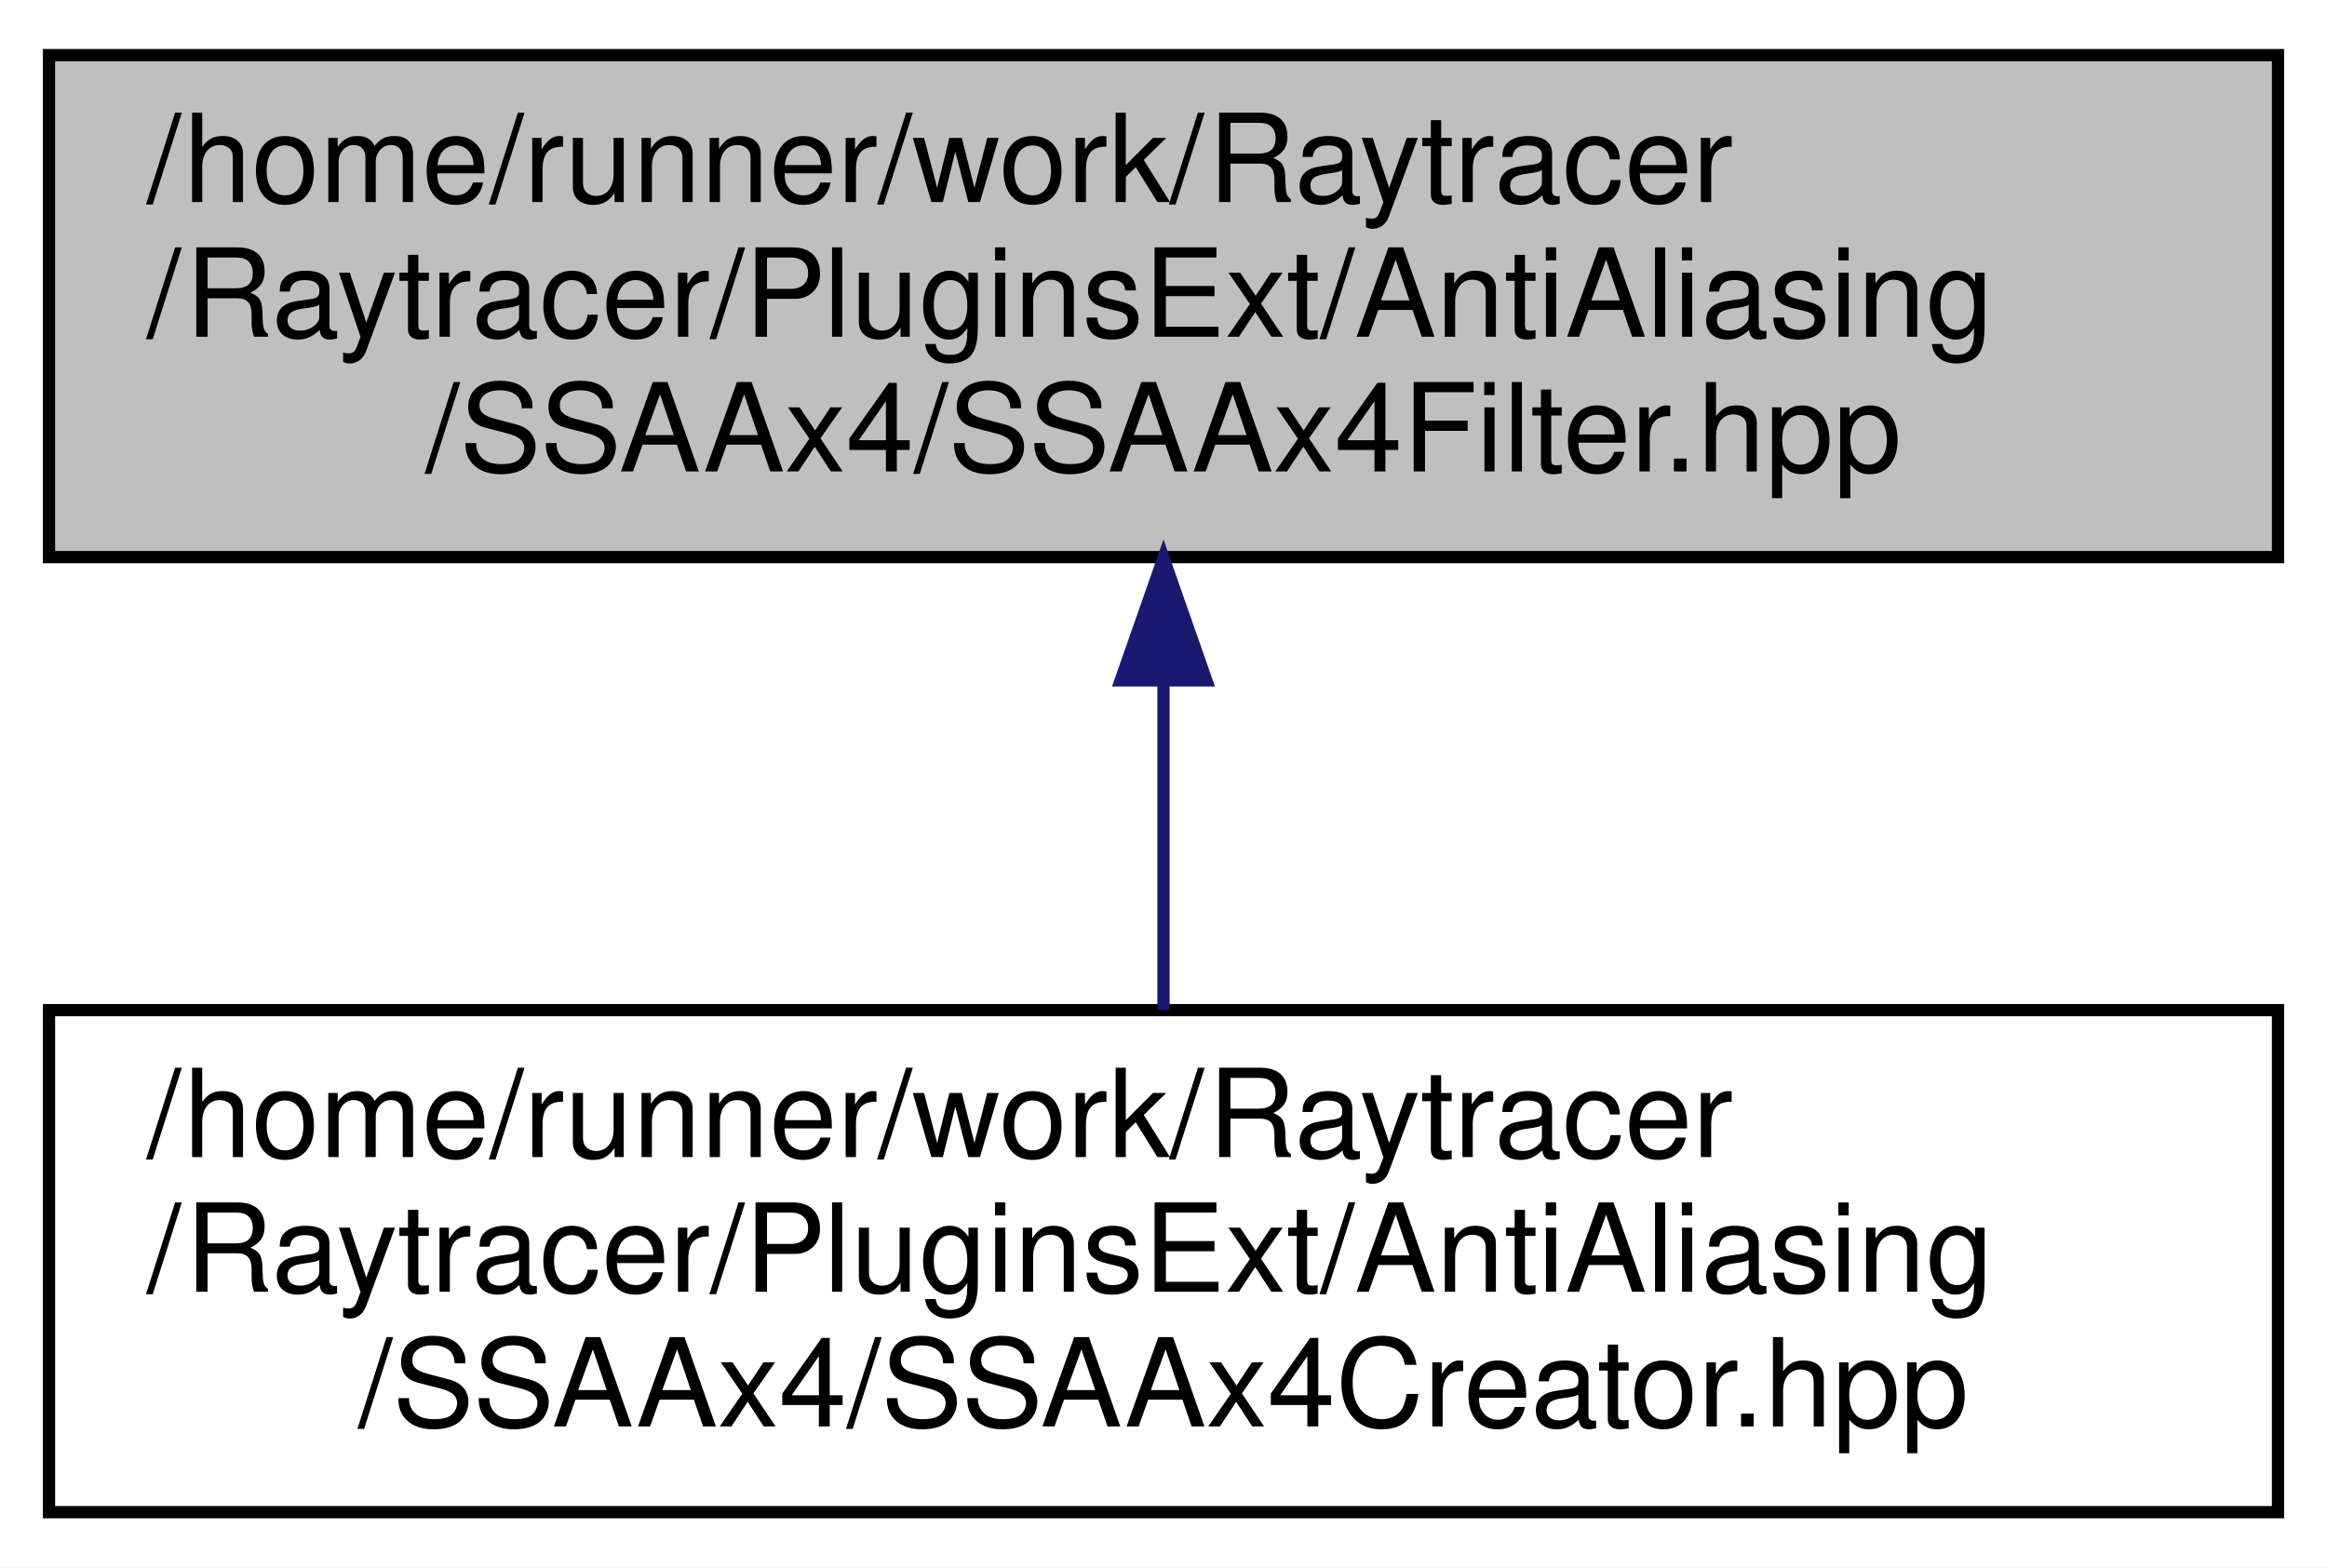
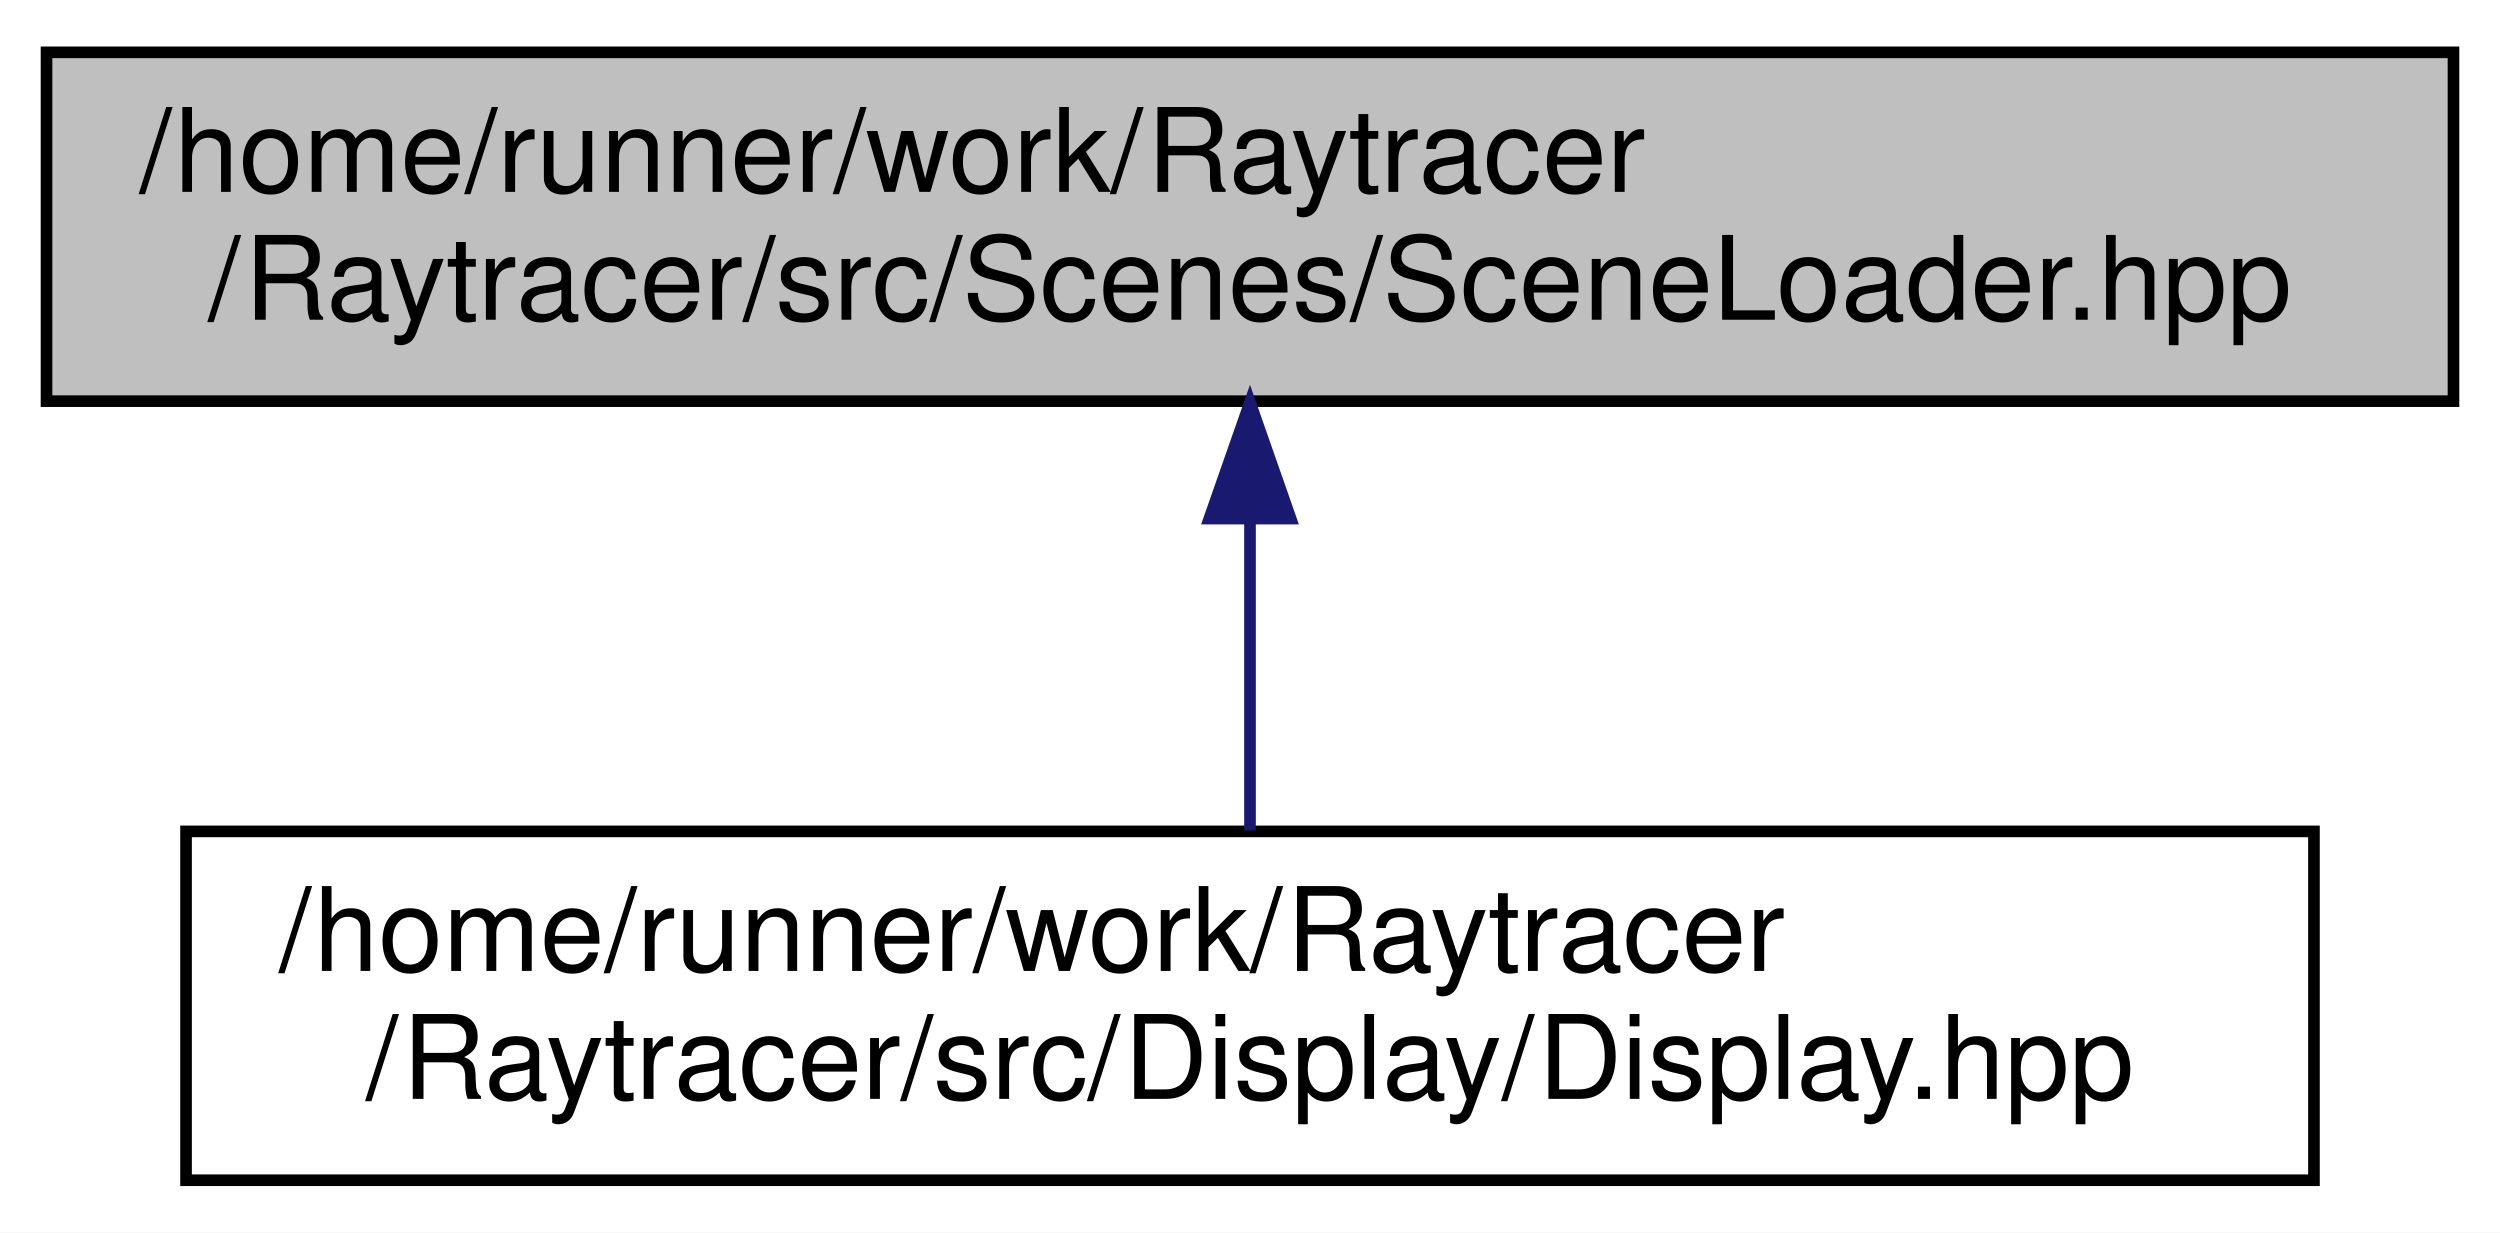
- <svg xmlns="http://www.w3.org/2000/svg" xmlns:xlink="http://www.w3.org/1999/xlink" width="190pt" height="128pt" viewBox="0.00 0.00 190.00 128.00">
-   <g id="graph0" class="graph" transform="scale(1 1) rotate(0) translate(4 124)">
-     <polygon fill="white" stroke="transparent" points="-4,4 -4,-124 186,-124 186,4 -4,4" />
+ <svg xmlns="http://www.w3.org/2000/svg" xmlns:xlink="http://www.w3.org/1999/xlink" width="215pt" height="106pt" viewBox="0.00 0.00 215.00 106.00">
+   <g id="graph0" class="graph" transform="scale(1 1) rotate(0) translate(4 102)">
+     <polygon fill="white" stroke="transparent" points="-4,4 -4,-102 211,-102 211,4 -4,4" />
    <g id="node1" class="node">
      <g id="a_node1">
        <a xlink:title=" ">
-           <polygon fill="#bfbfbf" stroke="black" points="0,-78.5 0,-119.5 182,-119.5 182,-78.5 0,-78.5" />
-           <text text-anchor="start" x="8" y="-107.5" font-family="Helvetica,sans-Serif" font-size="10.00">/home/runner/work/Raytracer</text>
-           <text text-anchor="start" x="8" y="-96.5" font-family="Helvetica,sans-Serif" font-size="10.00">/Raytracer/PluginsExt/AntiAliasing</text>
-           <text text-anchor="middle" x="91" y="-85.5" font-family="Helvetica,sans-Serif" font-size="10.00">/SSAAx4/SSAAx4Filter.hpp</text>
+           <polygon fill="#bfbfbf" stroke="black" points="0,-67.5 0,-97.5 207,-97.5 207,-67.5 0,-67.5" />
+           <text text-anchor="start" x="8" y="-85.5" font-family="Helvetica,sans-Serif" font-size="10.00">/home/runner/work/Raytracer</text>
+           <text text-anchor="middle" x="103.5" y="-74.5" font-family="Helvetica,sans-Serif" font-size="10.00">/Raytracer/src/Scenes/SceneLoader.hpp</text>
        </a>
      </g>
    </g>
    <g id="node2" class="node">
      <g id="a_node2">
-         <a xlink:href="a00239.html" target="_top" xlink:title=" ">
-           <polygon fill="white" stroke="black" points="0,-0.5 0,-41.5 182,-41.5 182,-0.5 0,-0.5" />
-           <text text-anchor="start" x="8" y="-29.5" font-family="Helvetica,sans-Serif" font-size="10.00">/home/runner/work/Raytracer</text>
-           <text text-anchor="start" x="8" y="-18.5" font-family="Helvetica,sans-Serif" font-size="10.00">/Raytracer/PluginsExt/AntiAliasing</text>
-           <text text-anchor="middle" x="91" y="-7.5" font-family="Helvetica,sans-Serif" font-size="10.00">/SSAAx4/SSAAx4Creator.hpp</text>
+         <a xlink:href="a00086.html" target="_top" xlink:title=" ">
+           <polygon fill="white" stroke="black" points="12,-0.5 12,-30.5 195,-30.5 195,-0.5 12,-0.5" />
+           <text text-anchor="start" x="20" y="-18.5" font-family="Helvetica,sans-Serif" font-size="10.00">/home/runner/work/Raytracer</text>
+           <text text-anchor="middle" x="103.5" y="-7.5" font-family="Helvetica,sans-Serif" font-size="10.00">/Raytracer/src/Display/Display.hpp</text>
        </a>
      </g>
    </g>
    <g id="edge1" class="edge">
-       <path fill="none" stroke="midnightblue" d="M91,-68.3C91,-59.3 91,-49.65 91,-41.51" />
-       <polygon fill="midnightblue" stroke="midnightblue" points="87.5,-68.43 91,-78.43 94.5,-68.43 87.5,-68.43" />
+       <path fill="none" stroke="midnightblue" d="M103.5,-57.11C103.5,-48.15 103.5,-38.32 103.5,-30.58" />
+       <polygon fill="midnightblue" stroke="midnightblue" points="100,-57.4 103.5,-67.4 107,-57.4 100,-57.4" />
    </g>
  </g>
</svg>
